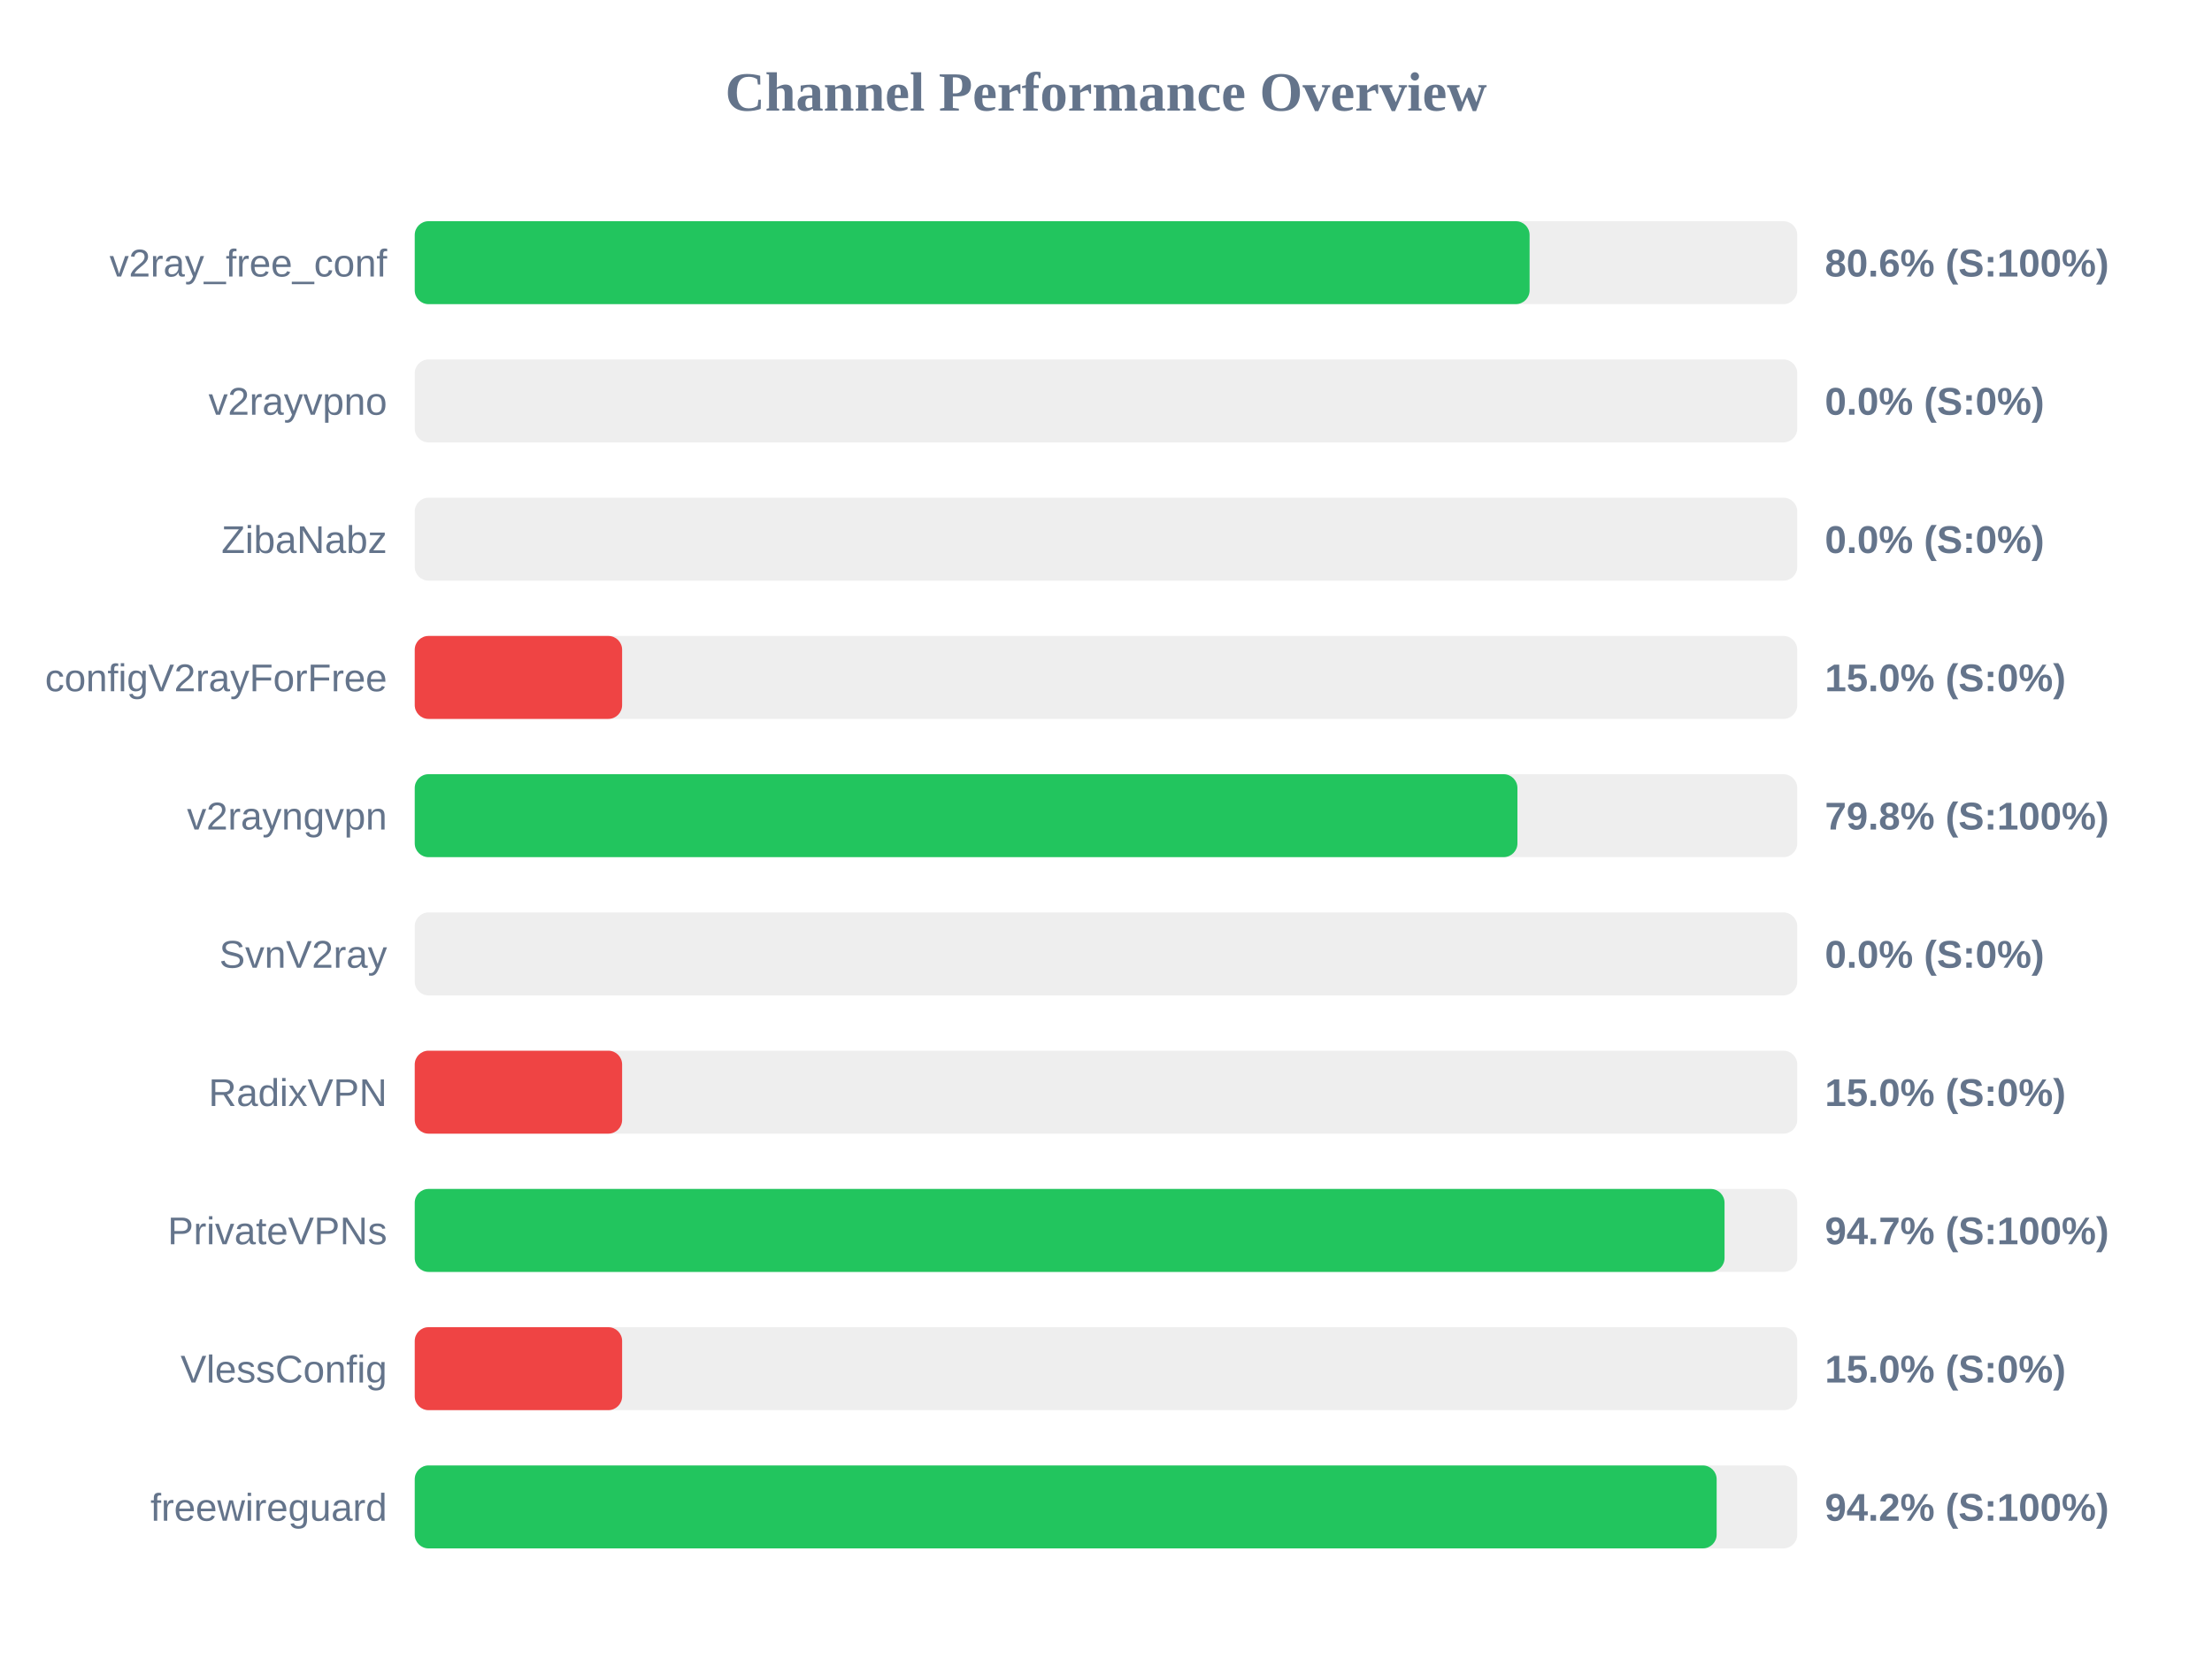
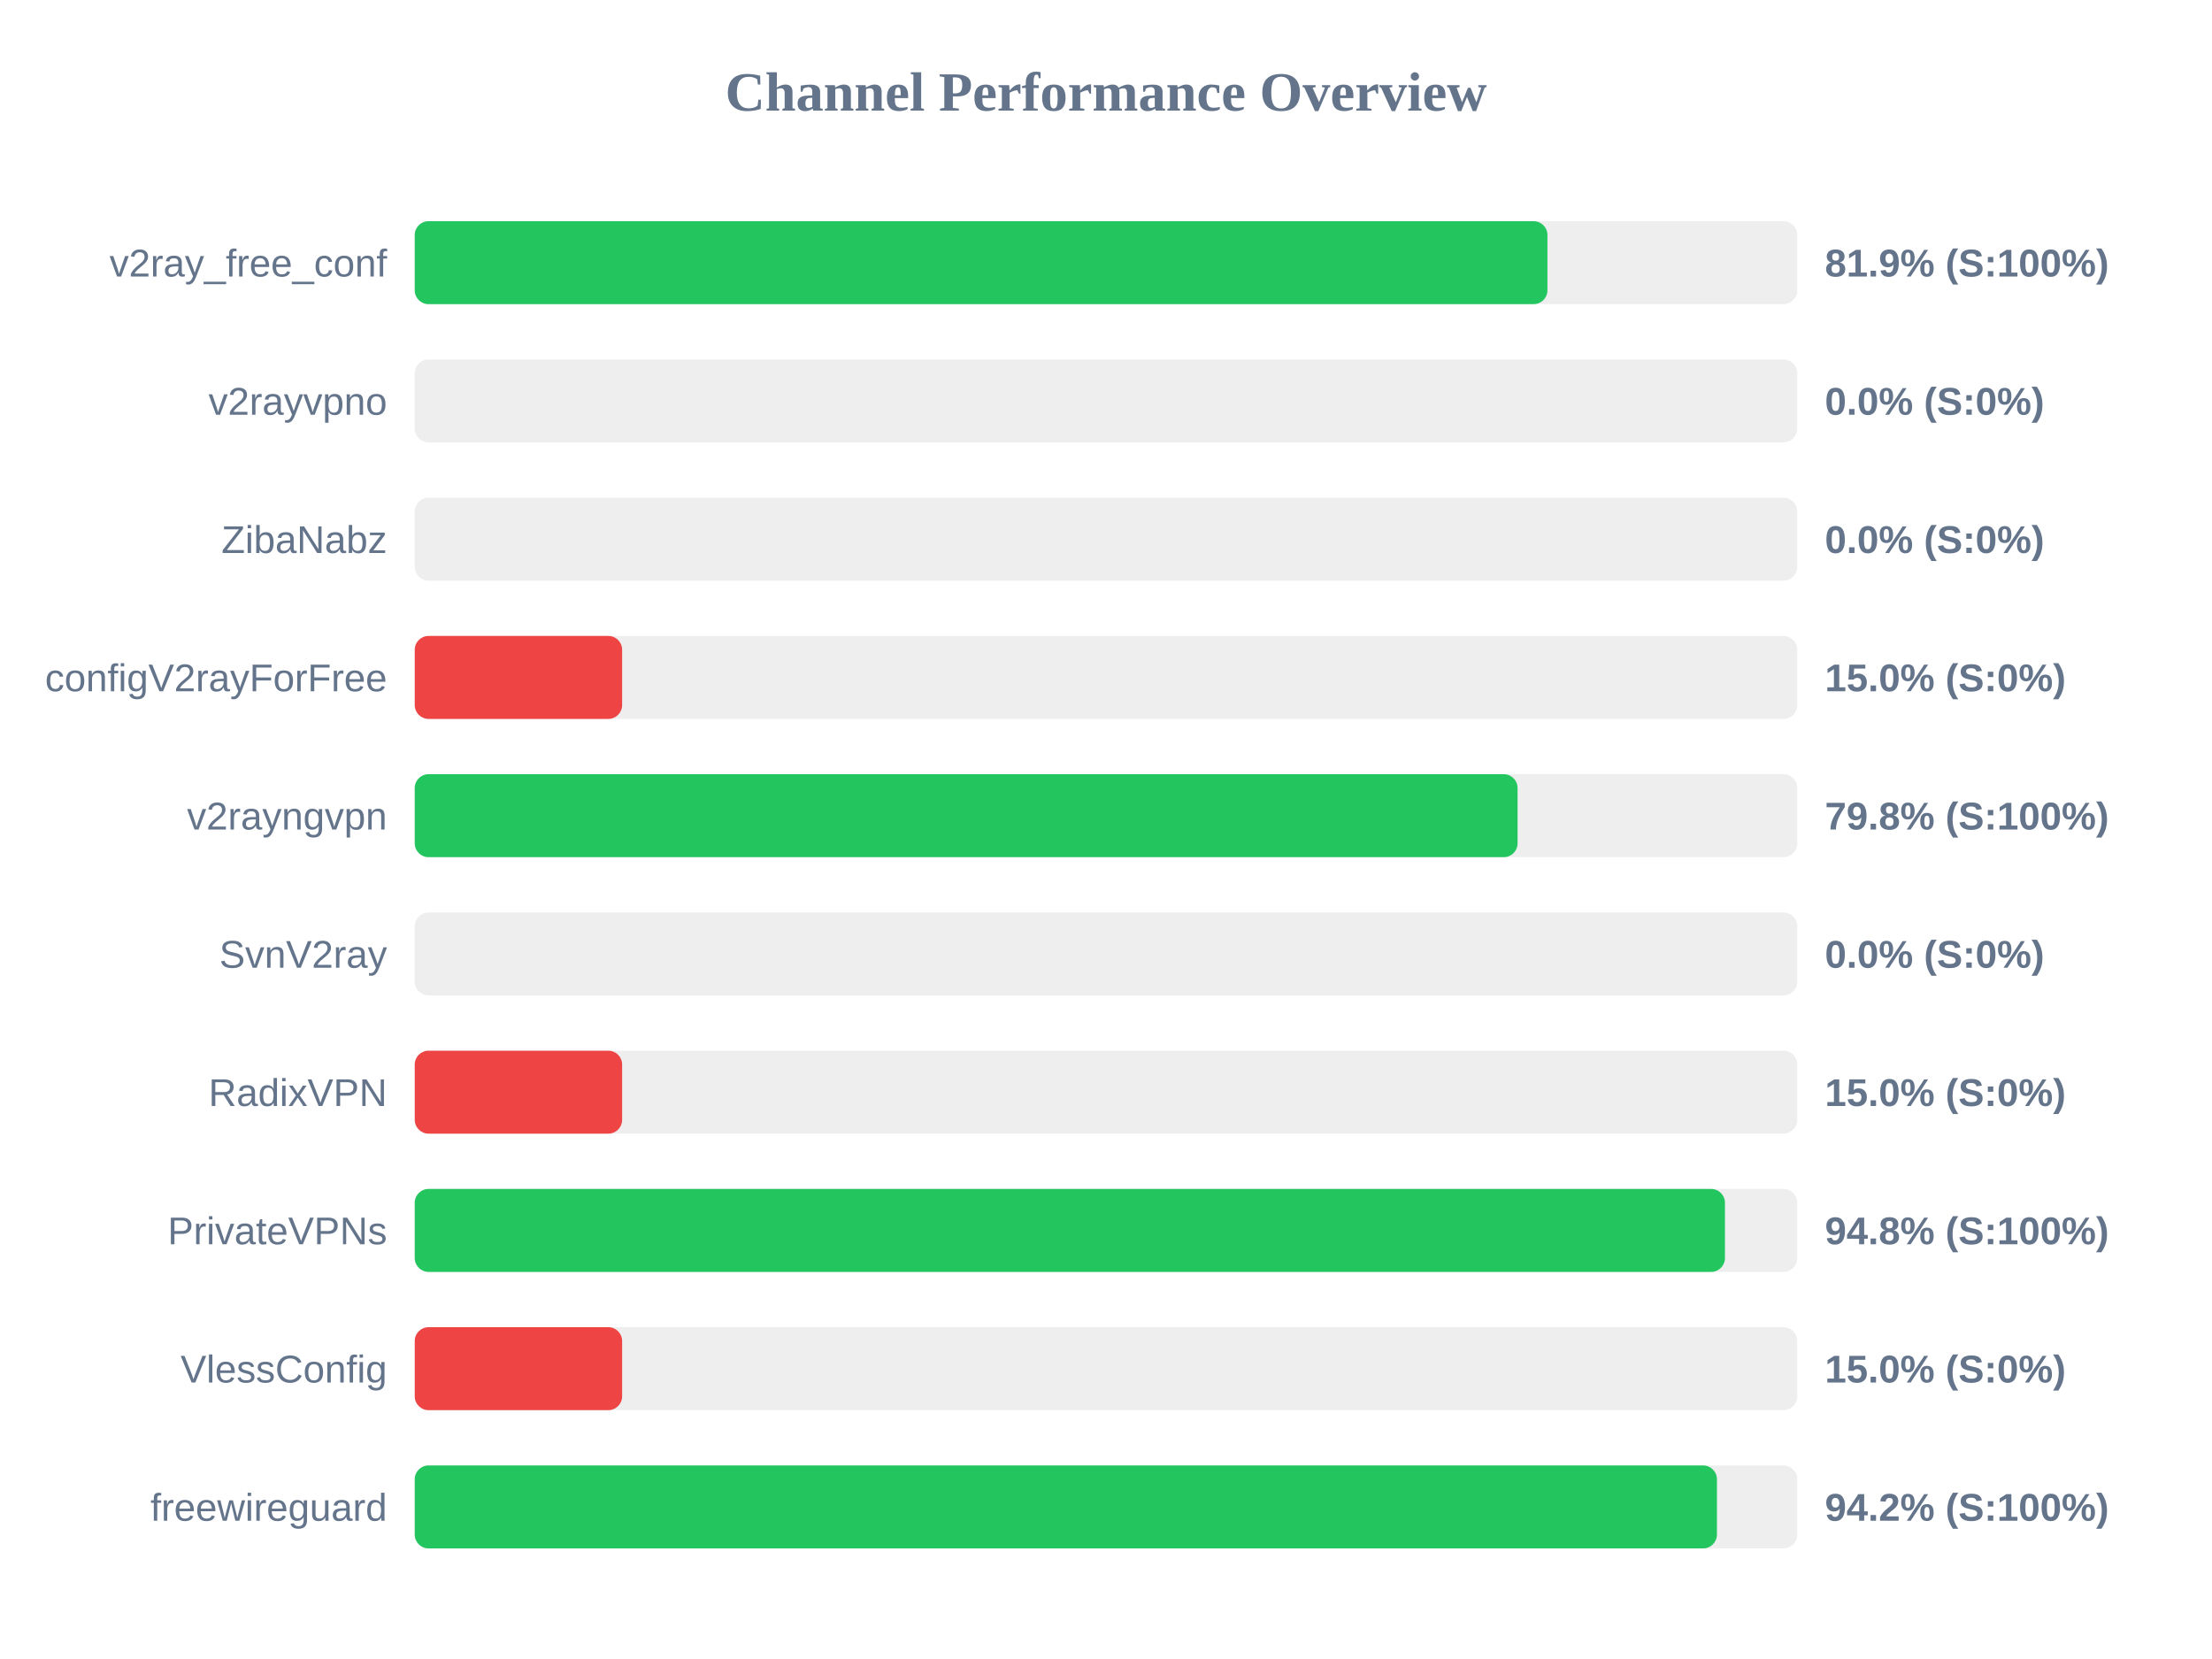
<svg xmlns="http://www.w3.org/2000/svg" width="800" height="600" version="1.1">
  <style>
        .row { font: 14px Arial; fill: #64748b; }
        .score { font: bold 14px Arial; fill: #64748b; }
    </style>
  <text x="400" y="40" text-anchor="middle" font-size="20px" font-weight="bold" fill="#64748b">Channel Performance Overview</text>
  <rect x="150" y="80" width="500" height="30" fill="#eee" rx="5" />
-   <rect x="150" y="80" width="403.2" height="30" fill="#22c55e" rx="5" />
+   <rect x="150" y="80" width="409.65" height="30" fill="#22c55e" rx="5" />
  <text x="140" y="100" text-anchor="end" class="row">v2ray_free_conf</text>
-   <text x="660" y="100" text-anchor="start" class="score">80.6% (S:100%)</text>
+   <text x="660" y="100" text-anchor="start" class="score">81.9% (S:100%)</text>
  <rect x="150" y="130" width="500" height="30" fill="#eee" rx="5" />
  <rect x="150" y="130" width="0.0" height="30" fill="#ef4444" rx="5" />
  <text x="140" y="150" text-anchor="end" class="row">v2rayvpno</text>
  <text x="660" y="150" text-anchor="start" class="score">0.0% (S:0%)</text>
  <rect x="150" y="180" width="500" height="30" fill="#eee" rx="5" />
  <rect x="150" y="180" width="0.0" height="30" fill="#ef4444" rx="5" />
  <text x="140" y="200" text-anchor="end" class="row">ZibaNabz</text>
  <text x="660" y="200" text-anchor="start" class="score">0.0% (S:0%)</text>
  <rect x="150" y="230" width="500" height="30" fill="#eee" rx="5" />
  <rect x="150" y="230" width="75.0" height="30" fill="#ef4444" rx="5" />
  <text x="140" y="250" text-anchor="end" class="row">configV2rayForFree</text>
  <text x="660" y="250" text-anchor="start" class="score">15.0% (S:0%)</text>
  <rect x="150" y="280" width="500" height="30" fill="#eee" rx="5" />
-   <rect x="150" y="280" width="398.8" height="30" fill="#22c55e" rx="5" />
+   <rect x="150" y="280" width="398.85" height="30" fill="#22c55e" rx="5" />
  <text x="140" y="300" text-anchor="end" class="row">v2rayngvpn</text>
  <text x="660" y="300" text-anchor="start" class="score">79.8% (S:100%)</text>
  <rect x="150" y="330" width="500" height="30" fill="#eee" rx="5" />
  <rect x="150" y="330" width="0.0" height="30" fill="#ef4444" rx="5" />
  <text x="140" y="350" text-anchor="end" class="row">SvnV2ray</text>
  <text x="660" y="350" text-anchor="start" class="score">0.0% (S:0%)</text>
  <rect x="150" y="380" width="500" height="30" fill="#eee" rx="5" />
  <rect x="150" y="380" width="75.0" height="30" fill="#ef4444" rx="5" />
  <text x="140" y="400" text-anchor="end" class="row">RadixVPN</text>
  <text x="660" y="400" text-anchor="start" class="score">15.0% (S:0%)</text>
  <rect x="150" y="430" width="500" height="30" fill="#eee" rx="5" />
-   <rect x="150" y="430" width="473.7" height="30" fill="#22c55e" rx="5" />
+   <rect x="150" y="430" width="473.85" height="30" fill="#22c55e" rx="5" />
  <text x="140" y="450" text-anchor="end" class="row">PrivateVPNs</text>
-   <text x="660" y="450" text-anchor="start" class="score">94.7% (S:100%)</text>
+   <text x="660" y="450" text-anchor="start" class="score">94.8% (S:100%)</text>
  <rect x="150" y="480" width="500" height="30" fill="#eee" rx="5" />
  <rect x="150" y="480" width="75.0" height="30" fill="#ef4444" rx="5" />
  <text x="140" y="500" text-anchor="end" class="row">VlessConfig</text>
  <text x="660" y="500" text-anchor="start" class="score">15.0% (S:0%)</text>
  <rect x="150" y="530" width="500" height="30" fill="#eee" rx="5" />
-   <rect x="150" y="530" width="470.85" height="30" fill="#22c55e" rx="5" />
+   <rect x="150" y="530" width="470.95" height="30" fill="#22c55e" rx="5" />
  <text x="140" y="550" text-anchor="end" class="row">freewireguard</text>
  <text x="660" y="550" text-anchor="start" class="score">94.2% (S:100%)</text>
</svg>
